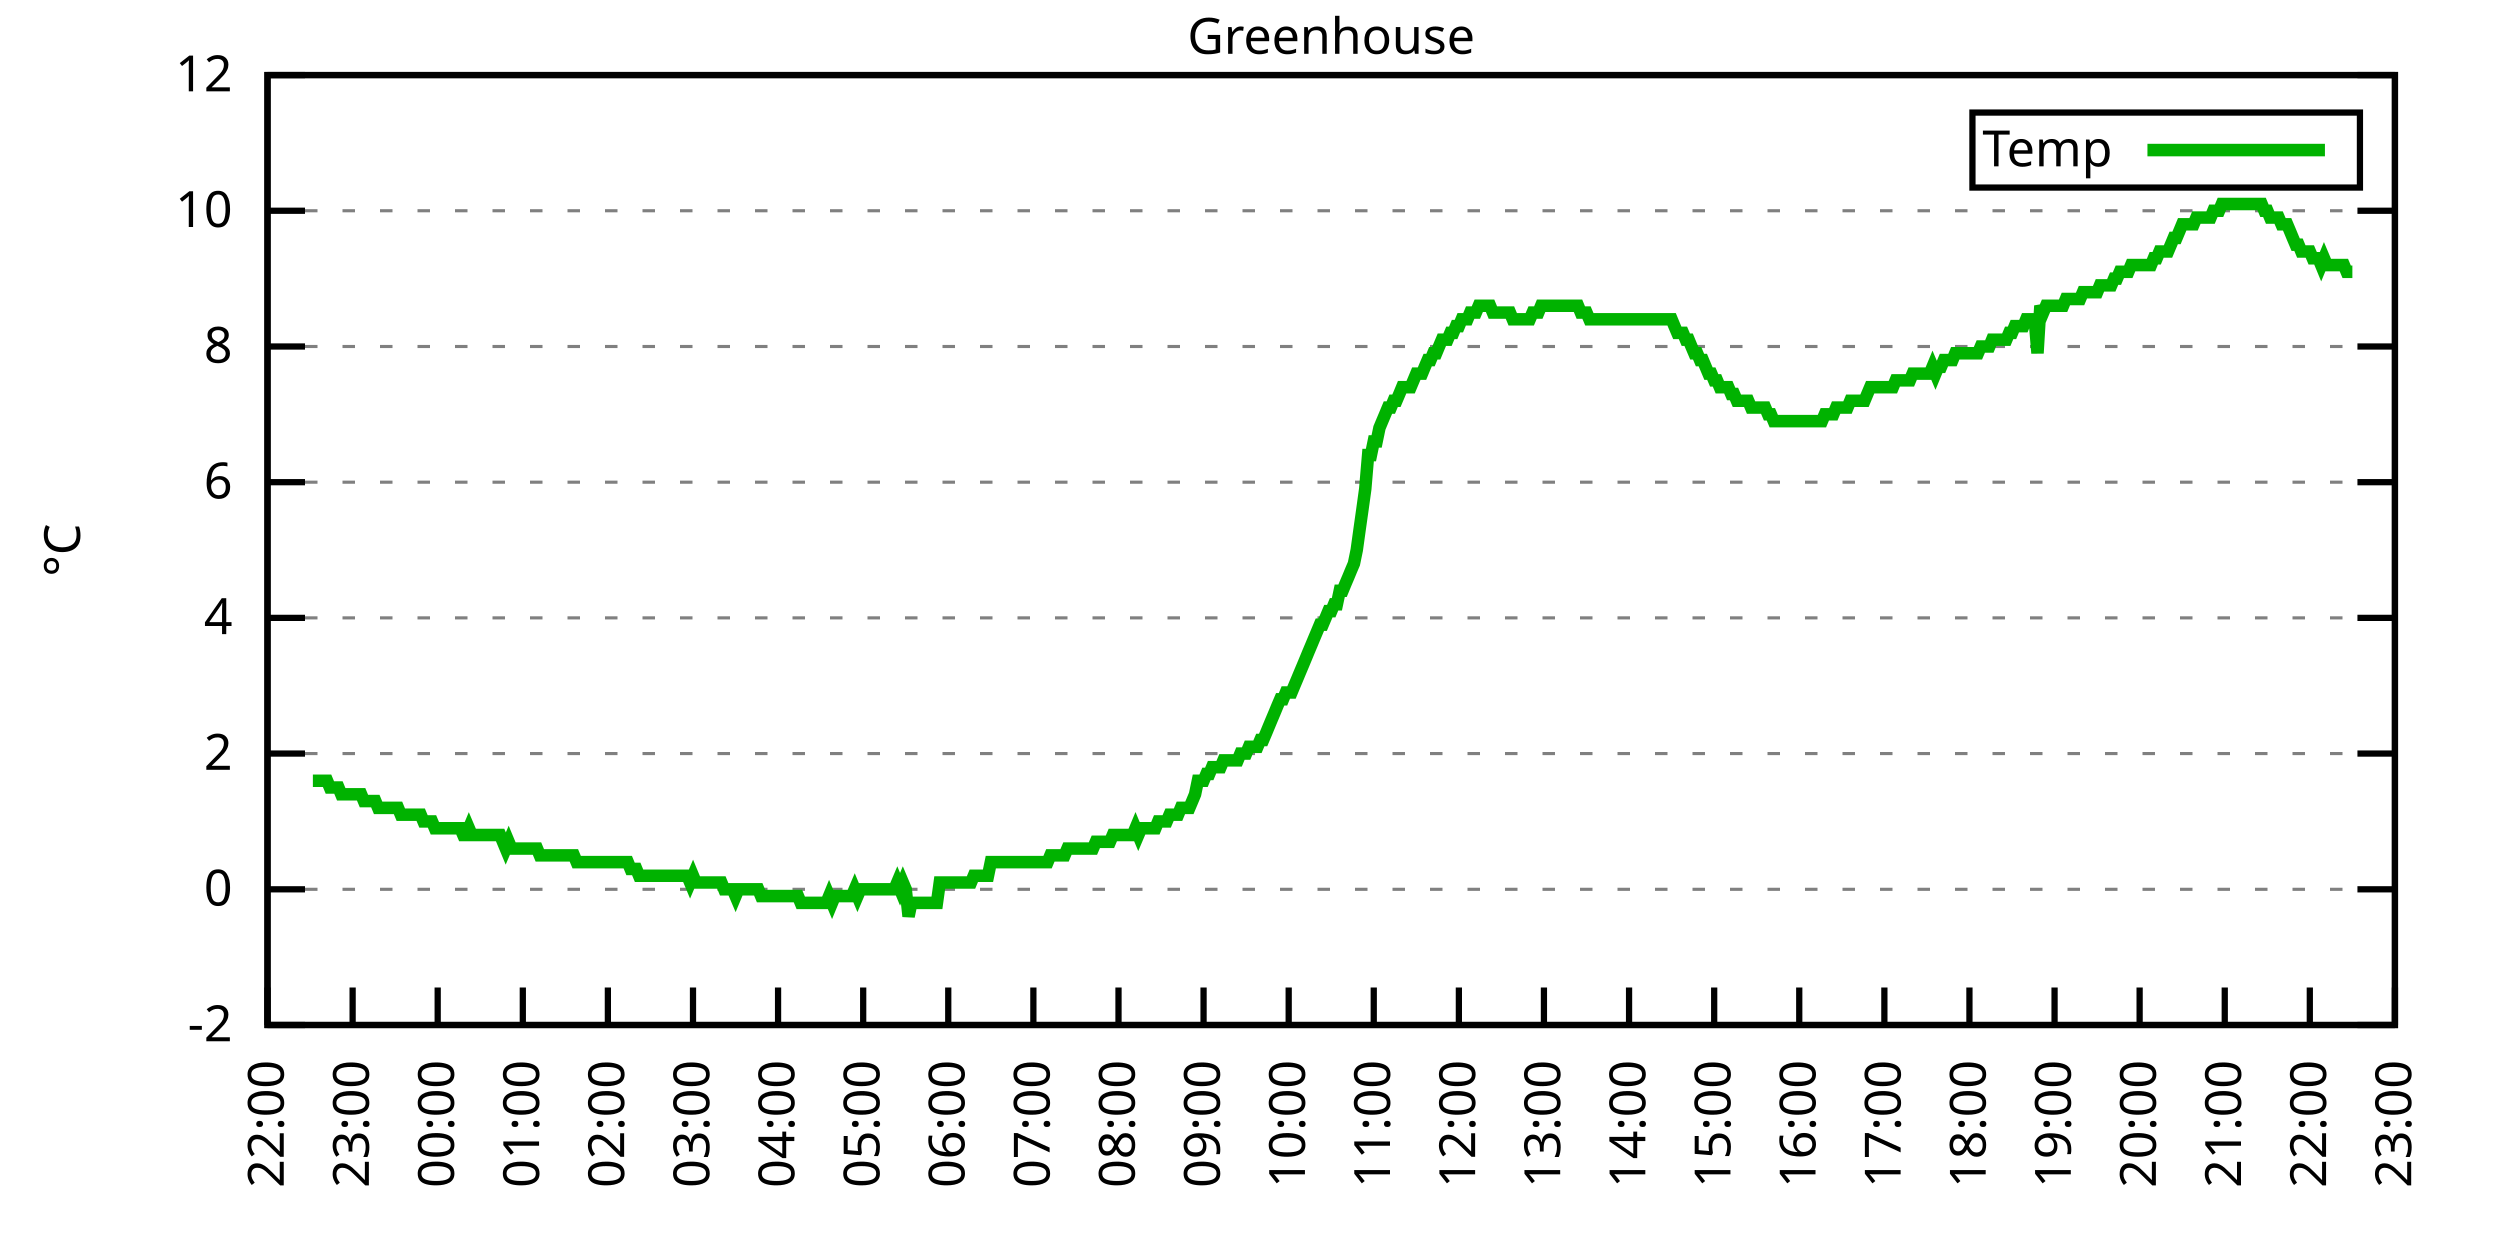
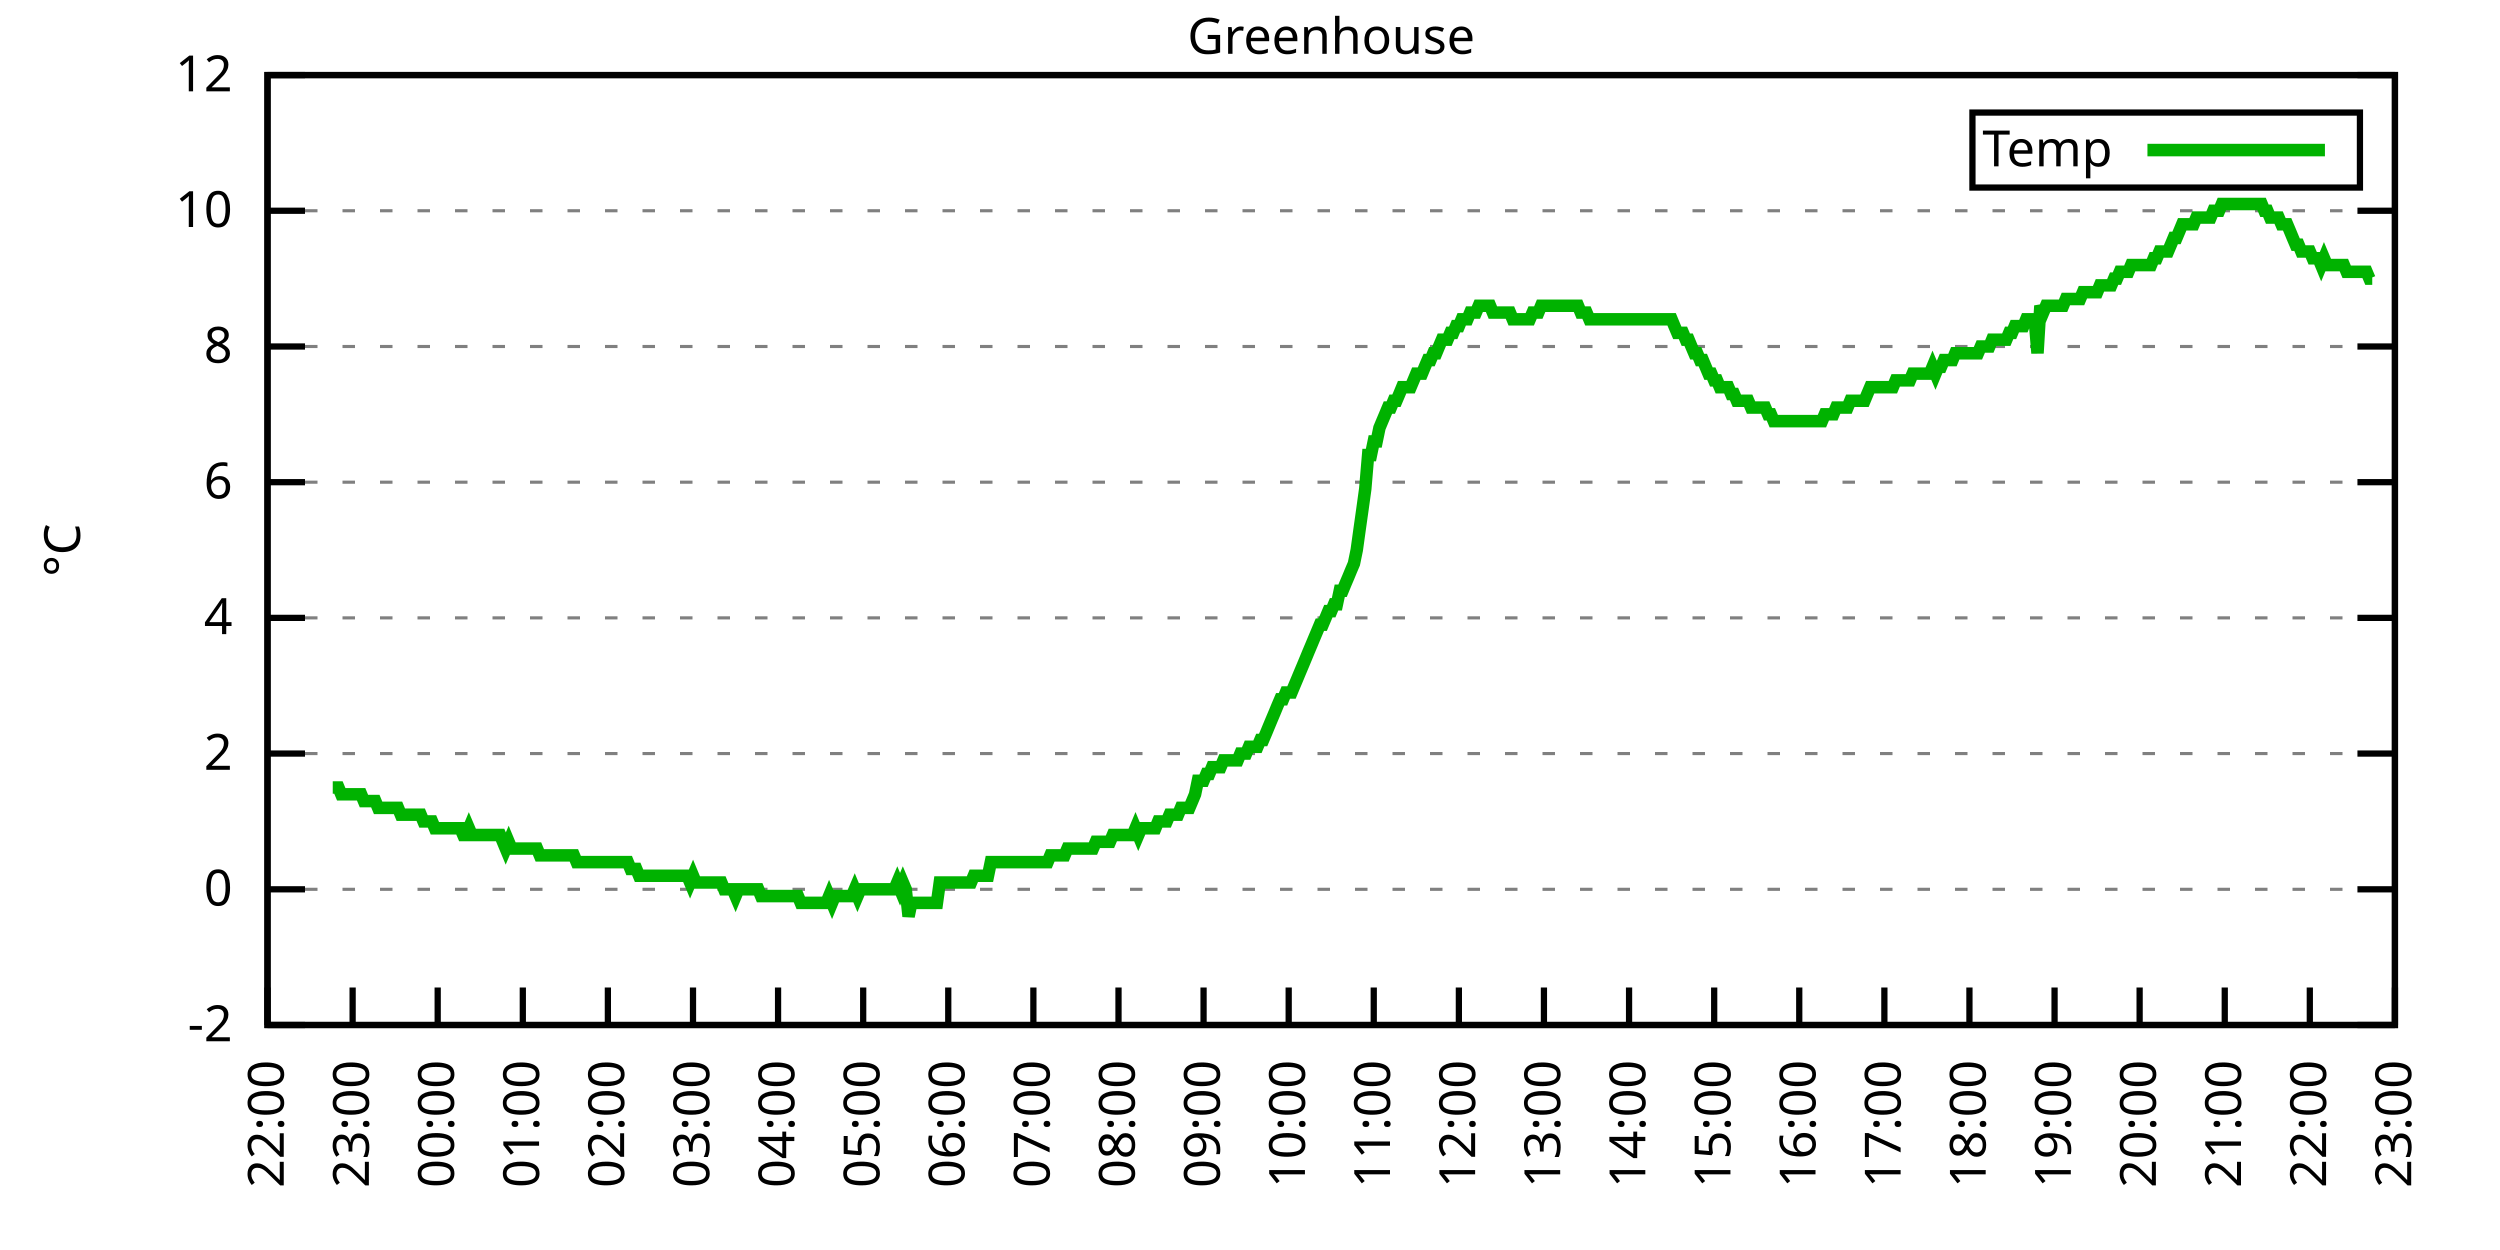
<svg xmlns="http://www.w3.org/2000/svg" xmlns:xlink="http://www.w3.org/1999/xlink" width="400" height="200" viewBox="0 0 400 200">
  <g id="gnuplot_canvas">
    <rect x="0" y="0" width="400" height="200" fill="none" />
    <defs>
      <circle id="gpDot" r="0.5" stroke-width="0.5" stroke="currentColor" />
      <path id="gpPt0" stroke-width="0.333" stroke="currentColor" d="M-1,0 h2 M0,-1 v2" />
      <path id="gpPt1" stroke-width="0.333" stroke="currentColor" d="M-1,-1 L1,1 M1,-1 L-1,1" />
      <path id="gpPt2" stroke-width="0.333" stroke="currentColor" d="M-1,0 L1,0 M0,-1 L0,1 M-1,-1 L1,1 M-1,1 L1,-1" />
      <rect id="gpPt3" stroke-width="0.333" stroke="currentColor" x="-1" y="-1" width="2" height="2" />
      <rect id="gpPt4" stroke-width="0.333" stroke="currentColor" fill="currentColor" x="-1" y="-1" width="2" height="2" />
      <circle id="gpPt5" stroke-width="0.333" stroke="currentColor" cx="0" cy="0" r="1" />
      <use xlink:href="#gpPt5" id="gpPt6" fill="currentColor" stroke="none" />
      <path id="gpPt7" stroke-width="0.333" stroke="currentColor" d="M0,-1.33 L-1.33,0.67 L1.33,0.67 z" />
      <use xlink:href="#gpPt7" id="gpPt8" fill="currentColor" stroke="none" />
      <use xlink:href="#gpPt7" id="gpPt9" stroke="currentColor" transform="rotate(180)" />
      <use xlink:href="#gpPt9" id="gpPt10" fill="currentColor" stroke="none" />
      <use xlink:href="#gpPt3" id="gpPt11" stroke="currentColor" transform="rotate(45)" />
      <use xlink:href="#gpPt11" id="gpPt12" fill="currentColor" stroke="none" />
      <path id="gpPt13" stroke-width="0.333" stroke="currentColor" d="M0,1.330 L1.265,0.411 L0.782,-1.067 L-0.782,-1.076 L-1.265,0.411 z" />
      <use xlink:href="#gpPt13" id="gpPt14" fill="currentColor" stroke="none" />
      <filter id="textbox" filterUnits="objectBoundingBox" x="0" y="0" height="1" width="1">
        <feFlood flood-color="white" flood-opacity="1" result="bgnd" />
        <feComposite in="SourceGraphic" in2="bgnd" operator="atop" />
      </filter>
      <filter id="greybox" filterUnits="objectBoundingBox" x="0" y="0" height="1" width="1">
        <feFlood flood-color="lightgrey" flood-opacity="1" result="grey" />
        <feComposite in="SourceGraphic" in2="grey" operator="atop" />
      </filter>
    </defs>
    <g fill="none" color="white" stroke="currentColor" stroke-width="1.00" stroke-linecap="butt" stroke-linejoin="miter">
</g>
    <g fill="none" color="black" stroke="currentColor" stroke-width="1.00" stroke-linecap="butt" stroke-linejoin="miter">
      <g stroke="none" shape-rendering="crispEdges">
        <polygon fill="rgb(255, 255, 255)" points="42.80,164.00 383.18,164.00 383.18,12.02 42.80,12.02 " />
      </g>
    </g>
    <g fill="none" color="black" stroke="currentColor" stroke-width="1.00" stroke-linecap="butt" stroke-linejoin="miter">
</g>
    <g fill="none" color="black" stroke="black" stroke-width="0.50" stroke-linecap="butt" stroke-linejoin="miter">
</g>
    <g fill="none" color="gray" stroke="currentColor" stroke-width="0.50" stroke-linecap="butt" stroke-linejoin="miter">
      <path stroke="gray" stroke-dasharray="2,4" class="gridline" d="M42.80,164.00 L383.19,164.00  " />
    </g>
    <g fill="none" color="gray" stroke="gray" stroke-width="1.00" stroke-linecap="butt" stroke-linejoin="miter">
</g>
    <g fill="none" color="black" stroke="currentColor" stroke-width="1.00" stroke-linecap="butt" stroke-linejoin="miter">
      <path stroke="black" d="M42.80,164.00 L48.80,164.00 M383.19,164.00 L377.19,164.00  " />
      <g transform="translate(37.20,166.60)" stroke="none" fill="black" font-family="Sans" font-size="8.00" text-anchor="end">
        <text>
          <tspan font-family="Sans">-2</tspan>
        </text>
      </g>
    </g>
    <g fill="none" color="black" stroke="currentColor" stroke-width="1.00" stroke-linecap="butt" stroke-linejoin="miter">
</g>
    <g fill="none" color="black" stroke="black" stroke-width="0.50" stroke-linecap="butt" stroke-linejoin="miter">
</g>
    <g fill="none" color="gray" stroke="currentColor" stroke-width="0.50" stroke-linecap="butt" stroke-linejoin="miter">
      <path stroke="gray" stroke-dasharray="2,4" class="gridline" d="M42.80,142.29 L383.19,142.29  " />
    </g>
    <g fill="none" color="gray" stroke="gray" stroke-width="1.00" stroke-linecap="butt" stroke-linejoin="miter">
</g>
    <g fill="none" color="black" stroke="currentColor" stroke-width="1.00" stroke-linecap="butt" stroke-linejoin="miter">
      <path stroke="black" d="M42.80,142.29 L48.80,142.29 M383.19,142.29 L377.19,142.29  " />
      <g transform="translate(37.20,144.89)" stroke="none" fill="black" font-family="Sans" font-size="8.00" text-anchor="end">
        <text>
          <tspan font-family="Sans"> 0</tspan>
        </text>
      </g>
    </g>
    <g fill="none" color="black" stroke="currentColor" stroke-width="1.00" stroke-linecap="butt" stroke-linejoin="miter">
</g>
    <g fill="none" color="black" stroke="black" stroke-width="0.50" stroke-linecap="butt" stroke-linejoin="miter">
</g>
    <g fill="none" color="gray" stroke="currentColor" stroke-width="0.50" stroke-linecap="butt" stroke-linejoin="miter">
      <path stroke="gray" stroke-dasharray="2,4" class="gridline" d="M42.80,120.57 L383.19,120.57  " />
    </g>
    <g fill="none" color="gray" stroke="gray" stroke-width="1.00" stroke-linecap="butt" stroke-linejoin="miter">
</g>
    <g fill="none" color="black" stroke="currentColor" stroke-width="1.00" stroke-linecap="butt" stroke-linejoin="miter">
      <path stroke="black" d="M42.80,120.57 L48.80,120.57 M383.19,120.57 L377.19,120.57  " />
      <g transform="translate(37.20,123.17)" stroke="none" fill="black" font-family="Sans" font-size="8.00" text-anchor="end">
        <text>
          <tspan font-family="Sans"> 2</tspan>
        </text>
      </g>
    </g>
    <g fill="none" color="black" stroke="currentColor" stroke-width="1.00" stroke-linecap="butt" stroke-linejoin="miter">
</g>
    <g fill="none" color="black" stroke="black" stroke-width="0.50" stroke-linecap="butt" stroke-linejoin="miter">
</g>
    <g fill="none" color="gray" stroke="currentColor" stroke-width="0.50" stroke-linecap="butt" stroke-linejoin="miter">
      <path stroke="gray" stroke-dasharray="2,4" class="gridline" d="M42.80,98.86 L383.19,98.86  " />
    </g>
    <g fill="none" color="gray" stroke="gray" stroke-width="1.00" stroke-linecap="butt" stroke-linejoin="miter">
</g>
    <g fill="none" color="black" stroke="currentColor" stroke-width="1.00" stroke-linecap="butt" stroke-linejoin="miter">
      <path stroke="black" d="M42.80,98.86 L48.80,98.86 M383.19,98.86 L377.19,98.86  " />
      <g transform="translate(37.20,101.46)" stroke="none" fill="black" font-family="Sans" font-size="8.00" text-anchor="end">
        <text>
          <tspan font-family="Sans"> 4</tspan>
        </text>
      </g>
    </g>
    <g fill="none" color="black" stroke="currentColor" stroke-width="1.00" stroke-linecap="butt" stroke-linejoin="miter">
</g>
    <g fill="none" color="black" stroke="black" stroke-width="0.50" stroke-linecap="butt" stroke-linejoin="miter">
</g>
    <g fill="none" color="gray" stroke="currentColor" stroke-width="0.50" stroke-linecap="butt" stroke-linejoin="miter">
      <path stroke="gray" stroke-dasharray="2,4" class="gridline" d="M42.80,77.15 L383.19,77.15  " />
    </g>
    <g fill="none" color="gray" stroke="gray" stroke-width="1.00" stroke-linecap="butt" stroke-linejoin="miter">
</g>
    <g fill="none" color="black" stroke="currentColor" stroke-width="1.00" stroke-linecap="butt" stroke-linejoin="miter">
      <path stroke="black" d="M42.80,77.15 L48.80,77.15 M383.19,77.15 L377.19,77.15  " />
      <g transform="translate(37.20,79.75)" stroke="none" fill="black" font-family="Sans" font-size="8.00" text-anchor="end">
        <text>
          <tspan font-family="Sans"> 6</tspan>
        </text>
      </g>
    </g>
    <g fill="none" color="black" stroke="currentColor" stroke-width="1.00" stroke-linecap="butt" stroke-linejoin="miter">
</g>
    <g fill="none" color="black" stroke="black" stroke-width="0.50" stroke-linecap="butt" stroke-linejoin="miter">
</g>
    <g fill="none" color="gray" stroke="currentColor" stroke-width="0.50" stroke-linecap="butt" stroke-linejoin="miter">
      <path stroke="gray" stroke-dasharray="2,4" class="gridline" d="M42.80,55.44 L383.19,55.44  " />
    </g>
    <g fill="none" color="gray" stroke="gray" stroke-width="1.00" stroke-linecap="butt" stroke-linejoin="miter">
</g>
    <g fill="none" color="black" stroke="currentColor" stroke-width="1.00" stroke-linecap="butt" stroke-linejoin="miter">
      <path stroke="black" d="M42.80,55.44 L48.80,55.44 M383.19,55.44 L377.19,55.44  " />
      <g transform="translate(37.20,58.04)" stroke="none" fill="black" font-family="Sans" font-size="8.00" text-anchor="end">
        <text>
          <tspan font-family="Sans"> 8</tspan>
        </text>
      </g>
    </g>
    <g fill="none" color="black" stroke="currentColor" stroke-width="1.00" stroke-linecap="butt" stroke-linejoin="miter">
</g>
    <g fill="none" color="black" stroke="black" stroke-width="0.50" stroke-linecap="butt" stroke-linejoin="miter">
</g>
    <g fill="none" color="gray" stroke="currentColor" stroke-width="0.50" stroke-linecap="butt" stroke-linejoin="miter">
      <path stroke="gray" stroke-dasharray="2,4" class="gridline" d="M42.80,33.72 L383.19,33.72  " />
    </g>
    <g fill="none" color="gray" stroke="gray" stroke-width="1.00" stroke-linecap="butt" stroke-linejoin="miter">
</g>
    <g fill="none" color="black" stroke="currentColor" stroke-width="1.00" stroke-linecap="butt" stroke-linejoin="miter">
      <path stroke="black" d="M42.80,33.72 L48.80,33.72 M383.19,33.72 L377.19,33.72  " />
      <g transform="translate(37.20,36.32)" stroke="none" fill="black" font-family="Sans" font-size="8.00" text-anchor="end">
        <text>
          <tspan font-family="Sans"> 10</tspan>
        </text>
      </g>
    </g>
    <g fill="none" color="black" stroke="currentColor" stroke-width="1.00" stroke-linecap="butt" stroke-linejoin="miter">
</g>
    <g fill="none" color="black" stroke="black" stroke-width="0.50" stroke-linecap="butt" stroke-linejoin="miter">
</g>
    <g fill="none" color="gray" stroke="currentColor" stroke-width="0.50" stroke-linecap="butt" stroke-linejoin="miter">
      <path stroke="gray" stroke-dasharray="2,4" class="gridline" d="M42.80,12.01 L383.19,12.01  " />
    </g>
    <g fill="none" color="gray" stroke="gray" stroke-width="1.00" stroke-linecap="butt" stroke-linejoin="miter">
</g>
    <g fill="none" color="black" stroke="currentColor" stroke-width="1.00" stroke-linecap="butt" stroke-linejoin="miter">
      <path stroke="black" d="M42.80,12.01 L48.80,12.01 M383.19,12.01 L377.19,12.01  " />
      <g transform="translate(37.20,14.61)" stroke="none" fill="black" font-family="Sans" font-size="8.00" text-anchor="end">
        <text>
          <tspan font-family="Sans"> 12</tspan>
        </text>
      </g>
    </g>
    <g fill="none" color="black" stroke="currentColor" stroke-width="1.00" stroke-linecap="butt" stroke-linejoin="miter">
      <path stroke="black" d="M42.80,164.00 L42.80,158.00  " />
      <g transform="translate(45.40,169.60) rotate(270.00)" stroke="none" fill="black" font-family="Sans" font-size="8.00" text-anchor="end">
        <text>
          <tspan font-family="Sans">22:00</tspan>
        </text>
      </g>
    </g>
    <g fill="none" color="black" stroke="currentColor" stroke-width="1.00" stroke-linecap="butt" stroke-linejoin="miter">
      <path stroke="black" d="M56.42,164.00 L56.42,158.00  " />
      <g transform="translate(59.02,169.60) rotate(270.00)" stroke="none" fill="black" font-family="Sans" font-size="8.00" text-anchor="end">
        <text>
          <tspan font-family="Sans">23:00</tspan>
        </text>
      </g>
    </g>
    <g fill="none" color="black" stroke="currentColor" stroke-width="1.00" stroke-linecap="butt" stroke-linejoin="miter">
      <path stroke="black" d="M70.03,164.00 L70.03,158.00  " />
      <g transform="translate(72.63,169.60) rotate(270.00)" stroke="none" fill="black" font-family="Sans" font-size="8.00" text-anchor="end">
        <text>
          <tspan font-family="Sans">00:00</tspan>
        </text>
      </g>
    </g>
    <g fill="none" color="black" stroke="currentColor" stroke-width="1.00" stroke-linecap="butt" stroke-linejoin="miter">
      <path stroke="black" d="M83.65,164.00 L83.65,158.00  " />
      <g transform="translate(86.25,169.60) rotate(270.00)" stroke="none" fill="black" font-family="Sans" font-size="8.00" text-anchor="end">
        <text>
          <tspan font-family="Sans">01:00</tspan>
        </text>
      </g>
    </g>
    <g fill="none" color="black" stroke="currentColor" stroke-width="1.00" stroke-linecap="butt" stroke-linejoin="miter">
      <path stroke="black" d="M97.26,164.00 L97.26,158.00  " />
      <g transform="translate(99.86,169.60) rotate(270.00)" stroke="none" fill="black" font-family="Sans" font-size="8.00" text-anchor="end">
        <text>
          <tspan font-family="Sans">02:00</tspan>
        </text>
      </g>
    </g>
    <g fill="none" color="black" stroke="currentColor" stroke-width="1.00" stroke-linecap="butt" stroke-linejoin="miter">
      <path stroke="black" d="M110.88,164.00 L110.88,158.00  " />
      <g transform="translate(113.48,169.60) rotate(270.00)" stroke="none" fill="black" font-family="Sans" font-size="8.00" text-anchor="end">
        <text>
          <tspan font-family="Sans">03:00</tspan>
        </text>
      </g>
    </g>
    <g fill="none" color="black" stroke="currentColor" stroke-width="1.00" stroke-linecap="butt" stroke-linejoin="miter">
      <path stroke="black" d="M124.49,164.00 L124.49,158.00  " />
      <g transform="translate(127.09,169.60) rotate(270.00)" stroke="none" fill="black" font-family="Sans" font-size="8.00" text-anchor="end">
        <text>
          <tspan font-family="Sans">04:00</tspan>
        </text>
      </g>
    </g>
    <g fill="none" color="black" stroke="currentColor" stroke-width="1.00" stroke-linecap="butt" stroke-linejoin="miter">
      <path stroke="black" d="M138.11,164.00 L138.11,158.00  " />
      <g transform="translate(140.71,169.60) rotate(270.00)" stroke="none" fill="black" font-family="Sans" font-size="8.00" text-anchor="end">
        <text>
          <tspan font-family="Sans">05:00</tspan>
        </text>
      </g>
    </g>
    <g fill="none" color="black" stroke="currentColor" stroke-width="1.00" stroke-linecap="butt" stroke-linejoin="miter">
      <path stroke="black" d="M151.72,164.00 L151.72,158.00  " />
      <g transform="translate(154.32,169.60) rotate(270.00)" stroke="none" fill="black" font-family="Sans" font-size="8.00" text-anchor="end">
        <text>
          <tspan font-family="Sans">06:00</tspan>
        </text>
      </g>
    </g>
    <g fill="none" color="black" stroke="currentColor" stroke-width="1.00" stroke-linecap="butt" stroke-linejoin="miter">
      <path stroke="black" d="M165.34,164.00 L165.34,158.00  " />
      <g transform="translate(167.94,169.60) rotate(270.00)" stroke="none" fill="black" font-family="Sans" font-size="8.00" text-anchor="end">
        <text>
          <tspan font-family="Sans">07:00</tspan>
        </text>
      </g>
    </g>
    <g fill="none" color="black" stroke="currentColor" stroke-width="1.00" stroke-linecap="butt" stroke-linejoin="miter">
      <path stroke="black" d="M178.96,164.00 L178.96,158.00  " />
      <g transform="translate(181.56,169.60) rotate(270.00)" stroke="none" fill="black" font-family="Sans" font-size="8.00" text-anchor="end">
        <text>
          <tspan font-family="Sans">08:00</tspan>
        </text>
      </g>
    </g>
    <g fill="none" color="black" stroke="currentColor" stroke-width="1.00" stroke-linecap="butt" stroke-linejoin="miter">
      <path stroke="black" d="M192.57,164.00 L192.57,158.00  " />
      <g transform="translate(195.17,169.60) rotate(270.00)" stroke="none" fill="black" font-family="Sans" font-size="8.00" text-anchor="end">
        <text>
          <tspan font-family="Sans">09:00</tspan>
        </text>
      </g>
    </g>
    <g fill="none" color="black" stroke="currentColor" stroke-width="1.00" stroke-linecap="butt" stroke-linejoin="miter">
      <path stroke="black" d="M206.19,164.00 L206.19,158.00  " />
      <g transform="translate(208.79,169.60) rotate(270.00)" stroke="none" fill="black" font-family="Sans" font-size="8.00" text-anchor="end">
        <text>
          <tspan font-family="Sans">10:00</tspan>
        </text>
      </g>
    </g>
    <g fill="none" color="black" stroke="currentColor" stroke-width="1.00" stroke-linecap="butt" stroke-linejoin="miter">
      <path stroke="black" d="M219.80,164.00 L219.80,158.00  " />
      <g transform="translate(222.40,169.60) rotate(270.00)" stroke="none" fill="black" font-family="Sans" font-size="8.00" text-anchor="end">
        <text>
          <tspan font-family="Sans">11:00</tspan>
        </text>
      </g>
    </g>
    <g fill="none" color="black" stroke="currentColor" stroke-width="1.00" stroke-linecap="butt" stroke-linejoin="miter">
      <path stroke="black" d="M233.42,164.00 L233.42,158.00  " />
      <g transform="translate(236.02,169.60) rotate(270.00)" stroke="none" fill="black" font-family="Sans" font-size="8.00" text-anchor="end">
        <text>
          <tspan font-family="Sans">12:00</tspan>
        </text>
      </g>
    </g>
    <g fill="none" color="black" stroke="currentColor" stroke-width="1.00" stroke-linecap="butt" stroke-linejoin="miter">
      <path stroke="black" d="M247.03,164.00 L247.03,158.00  " />
      <g transform="translate(249.63,169.60) rotate(270.00)" stroke="none" fill="black" font-family="Sans" font-size="8.00" text-anchor="end">
        <text>
          <tspan font-family="Sans">13:00</tspan>
        </text>
      </g>
    </g>
    <g fill="none" color="black" stroke="currentColor" stroke-width="1.00" stroke-linecap="butt" stroke-linejoin="miter">
      <path stroke="black" d="M260.65,164.00 L260.65,158.00  " />
      <g transform="translate(263.25,169.60) rotate(270.00)" stroke="none" fill="black" font-family="Sans" font-size="8.00" text-anchor="end">
        <text>
          <tspan font-family="Sans">14:00</tspan>
        </text>
      </g>
    </g>
    <g fill="none" color="black" stroke="currentColor" stroke-width="1.00" stroke-linecap="butt" stroke-linejoin="miter">
      <path stroke="black" d="M274.27,164.00 L274.27,158.00  " />
      <g transform="translate(276.87,169.60) rotate(270.00)" stroke="none" fill="black" font-family="Sans" font-size="8.00" text-anchor="end">
        <text>
          <tspan font-family="Sans">15:00</tspan>
        </text>
      </g>
    </g>
    <g fill="none" color="black" stroke="currentColor" stroke-width="1.00" stroke-linecap="butt" stroke-linejoin="miter">
      <path stroke="black" d="M287.88,164.00 L287.88,158.00  " />
      <g transform="translate(290.48,169.60) rotate(270.00)" stroke="none" fill="black" font-family="Sans" font-size="8.00" text-anchor="end">
        <text>
          <tspan font-family="Sans">16:00</tspan>
        </text>
      </g>
    </g>
    <g fill="none" color="black" stroke="currentColor" stroke-width="1.00" stroke-linecap="butt" stroke-linejoin="miter">
      <path stroke="black" d="M301.50,164.00 L301.50,158.00  " />
      <g transform="translate(304.10,169.60) rotate(270.00)" stroke="none" fill="black" font-family="Sans" font-size="8.00" text-anchor="end">
        <text>
          <tspan font-family="Sans">17:00</tspan>
        </text>
      </g>
    </g>
    <g fill="none" color="black" stroke="currentColor" stroke-width="1.00" stroke-linecap="butt" stroke-linejoin="miter">
      <path stroke="black" d="M315.11,164.00 L315.11,158.00  " />
      <g transform="translate(317.71,169.60) rotate(270.00)" stroke="none" fill="black" font-family="Sans" font-size="8.00" text-anchor="end">
        <text>
          <tspan font-family="Sans">18:00</tspan>
        </text>
      </g>
    </g>
    <g fill="none" color="black" stroke="currentColor" stroke-width="1.00" stroke-linecap="butt" stroke-linejoin="miter">
      <path stroke="black" d="M328.73,164.00 L328.73,158.00  " />
      <g transform="translate(331.33,169.60) rotate(270.00)" stroke="none" fill="black" font-family="Sans" font-size="8.00" text-anchor="end">
        <text>
          <tspan font-family="Sans">19:00</tspan>
        </text>
      </g>
    </g>
    <g fill="none" color="black" stroke="currentColor" stroke-width="1.00" stroke-linecap="butt" stroke-linejoin="miter">
      <path stroke="black" d="M342.34,164.00 L342.34,158.00  " />
      <g transform="translate(344.94,169.60) rotate(270.00)" stroke="none" fill="black" font-family="Sans" font-size="8.00" text-anchor="end">
        <text>
          <tspan font-family="Sans">20:00</tspan>
        </text>
      </g>
    </g>
    <g fill="none" color="black" stroke="currentColor" stroke-width="1.00" stroke-linecap="butt" stroke-linejoin="miter">
      <path stroke="black" d="M355.96,164.00 L355.96,158.00  " />
      <g transform="translate(358.56,169.60) rotate(270.00)" stroke="none" fill="black" font-family="Sans" font-size="8.00" text-anchor="end">
        <text>
          <tspan font-family="Sans">21:00</tspan>
        </text>
      </g>
    </g>
    <g fill="none" color="black" stroke="currentColor" stroke-width="1.00" stroke-linecap="butt" stroke-linejoin="miter">
      <path stroke="black" d="M369.57,164.00 L369.57,158.00  " />
      <g transform="translate(372.17,169.60) rotate(270.00)" stroke="none" fill="black" font-family="Sans" font-size="8.00" text-anchor="end">
        <text>
          <tspan font-family="Sans">22:00</tspan>
        </text>
      </g>
    </g>
    <g fill="none" color="black" stroke="currentColor" stroke-width="1.00" stroke-linecap="butt" stroke-linejoin="miter">
      <path stroke="black" d="M383.19,164.00 L383.19,158.00  " />
      <g transform="translate(385.79,169.60) rotate(270.00)" stroke="none" fill="black" font-family="Sans" font-size="8.00" text-anchor="end">
        <text>
          <tspan font-family="Sans">23:00</tspan>
        </text>
      </g>
    </g>
    <g fill="none" color="black" stroke="currentColor" stroke-width="1.00" stroke-linecap="butt" stroke-linejoin="miter">
</g>
    <g fill="none" color="black" stroke="currentColor" stroke-width="1.00" stroke-linecap="butt" stroke-linejoin="miter">
      <path stroke="black" d="M42.80,12.01 L42.80,164.00 L383.19,164.00 L383.19,12.01 L42.80,12.01 Z  " />
    </g>
    <g fill="none" color="black" stroke="currentColor" stroke-width="1.00" stroke-linecap="butt" stroke-linejoin="miter">
</g>
    <g fill="none" color="black" stroke="currentColor" stroke-width="1.00" stroke-linecap="butt" stroke-linejoin="miter">
      <path stroke="black" d="M315.59,30.01 L315.59,18.01 L377.59,18.01 L377.59,30.01 L315.59,30.01 Z  " />
    </g>
    <g id="Greenhouse_plot_1">
      <g fill="none" color="white" stroke="black" stroke-width="2.00" stroke-linecap="butt" stroke-linejoin="miter">
</g>
      <g fill="none" color="black" stroke="currentColor" stroke-width="2.00" stroke-linecap="butt" stroke-linejoin="miter">
        <g transform="translate(337.99,26.61)" stroke="none" fill="black" font-family="Sans" font-size="8.00" text-anchor="end">
          <text>
            <tspan font-family="Sans">Temp</tspan>
          </text>
        </g>
      </g>
      <g fill="none" color="black" stroke="currentColor" stroke-width="2.00" stroke-linecap="butt" stroke-linejoin="miter">
-         <path stroke="rgb(  0, 178,   0)" d="M343.59,24.01 L371.99,24.01 M50.06,124.92 L50.52,124.92 L50.97,124.92 L51.42,124.92 L51.88,124.92 L52.33,124.92   L52.78,126.00 L53.24,126.00 L53.69,126.00 L54.15,126.00 L54.60,127.09 L55.05,127.09 L55.51,127.09 L55.96,127.09   L56.42,127.09 L56.87,127.09 L57.32,127.09 L57.78,127.09 L58.23,128.17 L58.68,128.17 L59.14,128.17 L59.59,128.17   L60.05,128.17 L60.50,129.26 L60.95,129.26 L61.41,129.26 L61.86,129.26 L62.32,129.26 L62.77,129.26 L63.22,129.26   L63.68,129.26 L64.13,130.35 L64.58,130.35 L65.04,130.35 L65.49,130.35 L65.95,130.35 L66.40,130.35 L66.85,130.35   L67.31,130.35 L67.76,131.43 L68.22,131.43 L68.67,131.43 L69.12,131.43 L69.58,132.52 L70.03,132.52 L70.49,132.52   L70.94,132.52 L71.39,132.52 L71.85,132.52 L72.30,132.52 L72.75,132.52 L73.21,132.52 L73.66,132.52 L74.12,133.60   L74.57,133.60 L75.02,132.52 L75.48,133.60 L75.93,133.60 L76.39,133.60 L76.84,133.60 L77.29,133.60 L77.75,133.60   L78.20,133.60 L78.65,133.60 L79.11,133.60 L79.56,133.60 L80.02,133.60 L80.47,134.69 L80.92,135.77 L81.38,134.69   L81.83,135.77 L82.29,135.77 L82.74,135.77 L83.19,135.77 L83.65,135.77 L84.10,135.77 L84.55,135.77 L85.01,135.77   L85.46,135.77 L85.92,135.77 L86.37,136.86 L86.82,136.86 L87.28,136.86 L87.73,136.86 L88.19,136.86 L88.64,136.86   L89.09,136.86 L89.55,136.86 L90.00,136.86 L90.45,136.86 L90.91,136.86 L91.36,136.86 L91.82,136.86 L92.27,137.94   L92.72,137.94 L93.18,137.94 L93.63,137.94 L94.09,137.94 L94.54,137.94 L94.99,137.94 L95.45,137.94 L95.90,137.94   L96.35,137.94 L96.81,137.94 L97.26,137.94 L97.72,137.94 L98.17,137.94 L98.62,137.94 L99.08,137.94 L99.53,137.94   L99.99,137.94 L100.44,137.94 L100.89,139.03 L101.35,139.03 L101.80,139.03 L102.25,140.12 L102.71,140.12 L103.16,140.12   L103.62,140.12 L104.07,140.12 L104.52,140.12 L104.98,140.12 L105.43,140.12 L105.89,140.12 L106.34,140.12 L106.79,140.12   L107.25,140.12 L107.70,140.12 L108.15,140.12 L108.61,140.12 L109.06,140.12 L109.52,140.12 L109.97,140.12 L110.42,141.20   L110.88,140.12 L111.33,141.20 L111.79,141.20 L112.24,141.20 L112.69,141.20 L113.15,141.20 L113.60,141.20 L114.05,141.20   L114.51,141.20 L114.96,141.20 L115.42,141.20 L115.87,142.29 L116.32,142.29 L116.78,142.29 L117.23,142.29 L117.69,143.37   L118.14,142.29 L118.59,142.29 L119.05,142.29 L119.50,142.29 L119.96,142.29 L120.41,142.29 L120.86,142.29 L121.32,142.29   L121.77,143.37 L122.22,143.37 L122.68,143.37 L123.13,143.37 L123.59,143.37 L124.04,143.37 L124.49,143.37 L124.95,143.37   L125.40,143.37 L125.86,143.37 L126.31,143.37 L126.76,143.37 L127.22,143.37 L127.67,143.37 L128.12,144.46 L128.58,144.46   L129.03,144.46 L129.49,144.46 L129.94,144.46 L130.39,144.46 L130.85,144.46 L131.30,144.46 L131.76,144.46 L132.21,144.46   L132.66,143.37 L133.12,144.46 L133.57,143.37 L134.02,143.37 L134.48,143.37 L134.93,143.37 L135.39,143.37 L135.84,143.37   L136.29,143.37 L136.75,142.29 L137.20,143.37 L137.66,142.29 L138.11,142.29 L138.56,142.29 L139.02,142.29 L139.47,142.29   L139.92,142.29 L140.38,142.29 L140.83,142.29 L141.29,142.29 L141.74,142.29 L142.19,142.29 L142.65,142.29 L143.10,142.29   L143.56,141.20 L144.01,142.29 L144.46,141.20 L144.92,142.29 L145.37,146.63 L145.82,144.46 L146.28,144.46 L146.73,144.46   L147.19,144.46 L147.64,144.46 L148.09,144.46 L148.55,144.46 L149.00,144.46 L149.46,144.46 L149.91,144.46 L150.36,141.20   L150.82,141.20 L151.27,141.20 L151.72,141.20 L152.18,141.20 L152.63,141.20 L153.09,141.20 L153.54,141.20 L153.99,141.20   L154.45,141.20 L154.90,141.20 L155.36,141.20 L155.81,140.12 L156.26,140.12 L156.72,140.12 L157.17,140.12 L157.62,140.12   L158.08,140.12 L158.53,137.94 L158.99,137.94 L159.44,137.94 L159.89,137.94 L160.35,137.94 L160.80,137.94 L161.26,137.94   L161.71,137.94 L162.16,137.94 L162.62,137.94 L163.07,137.94 L163.52,137.94 L163.98,137.94 L164.43,137.94 L164.89,137.94   L165.34,137.94 L165.79,137.94 L166.25,137.94 L166.70,137.94 L167.16,137.94 L167.61,137.94 L168.06,136.86 L168.52,136.86   L168.97,136.86 L169.43,136.86 L169.88,136.86 L170.33,136.86 L170.79,135.77 L171.24,135.77 L171.69,135.77 L172.15,135.77   L172.60,135.77 L173.06,135.77 L173.51,135.77 L173.96,135.77 L174.42,135.77 L174.87,135.77 L175.33,134.69 L175.78,134.69   L176.23,134.69 L176.69,134.69 L177.14,134.69 L177.59,134.69 L178.05,133.60 L178.50,133.60 L178.96,133.60 L179.41,133.60   L179.86,133.60 L180.32,133.60 L180.77,133.60 L181.23,133.60 L181.68,132.52 L182.13,133.60 L182.59,132.52 L183.04,132.52   L183.49,132.52 L183.95,132.52 L184.40,132.52 L184.86,132.52 L185.31,131.43 L185.76,131.43 L186.22,131.43 L186.67,131.43   L187.13,130.35 L187.58,130.35 L188.03,130.35 L188.49,130.35 L188.94,129.26 L189.39,129.26 L189.85,129.26 L190.30,129.26   L190.76,128.17 L191.21,127.09 L191.66,124.92 L192.12,124.92 L192.57,124.92 L193.03,123.83 L193.48,123.83 L193.93,122.75   L194.39,122.75 L194.84,122.75 L195.29,122.75 L195.75,121.66 L196.20,121.66 L196.66,121.66 L197.11,121.66 L197.56,121.66   L198.02,121.66 L198.47,120.57 L198.93,120.57 L199.38,120.57 L199.83,119.49 L200.29,119.49 L200.74,119.49 L201.19,119.49   L201.65,118.40 L202.10,118.40 L202.56,117.32 L203.01,116.23 L203.46,115.15 L203.92,114.06 L204.37,112.97 L204.83,111.89   L205.28,111.89 L205.73,110.80 L206.19,110.80 L206.64,110.80 L207.09,109.72 L207.55,108.63 L208.00,107.55 L208.46,106.46   L208.91,105.38 L209.36,104.29 L209.82,103.20 L210.27,102.12 L210.73,101.03 L211.18,99.95 L211.63,99.95 L212.09,98.86   L212.54,97.78 L213.00,97.78 L213.45,96.69 L213.90,96.69 L214.36,94.52 L214.81,94.52 L215.26,93.43 L215.72,92.35   L216.17,91.26 L216.63,90.18 L217.08,88.00 L217.53,84.75 L217.99,81.49 L218.44,78.23 L218.90,72.81 L219.35,72.81   L219.80,70.63 L220.26,70.63 L220.71,68.46 L221.16,67.38 L221.62,66.29 L222.07,65.21 L222.53,65.21 L222.98,64.12   L223.43,64.12 L223.89,63.04 L224.34,61.95 L224.80,61.95 L225.25,61.95 L225.70,61.95 L226.16,60.86 L226.61,59.78   L227.06,59.78 L227.52,59.78 L227.97,58.69 L228.43,57.61 L228.88,57.61 L229.33,56.52 L229.79,56.52 L230.24,55.44   L230.70,54.35 L231.15,54.35 L231.60,54.35 L232.06,53.26 L232.51,53.26 L232.96,52.18 L233.42,52.18 L233.87,51.09   L234.33,51.09 L234.78,51.09 L235.23,50.01 L235.69,50.01 L236.14,50.01 L236.60,48.92 L237.05,48.92 L237.50,48.92   L237.96,48.92 L238.41,48.92 L238.86,50.01 L239.32,50.01 L239.77,50.01 L240.23,50.01 L240.68,50.01 L241.13,50.01   L241.59,50.01 L242.04,51.09 L242.50,51.09 L242.95,51.09 L243.40,51.09 L243.86,51.09 L244.31,51.09 L244.76,51.09   L245.22,50.01 L245.67,50.01 L246.13,50.01 L246.58,48.92 L247.03,48.92 L247.49,48.92 L247.94,48.92 L248.40,48.92   L248.85,48.92 L249.30,48.92 L249.76,48.92 L250.21,48.92 L250.66,48.92 L251.12,48.92 L251.57,48.92 L252.03,48.92   L252.48,48.92 L252.93,50.01 L253.39,50.01 L253.84,50.01 L254.30,51.09 L254.75,51.09 L255.20,51.09 L255.66,51.09   L256.11,51.09 L256.56,51.09 L257.02,51.09 L257.47,51.09 L257.93,51.09 L258.38,51.09 L258.83,51.09 L259.29,51.09   L259.74,51.09 L260.20,51.09 L260.65,51.09 L261.10,51.09 L261.56,51.09 L262.01,51.09 L262.47,51.09 L262.92,51.09   L263.37,51.09 L263.83,51.09 L264.28,51.09 L264.73,51.09 L265.19,51.09 L265.64,51.09 L266.10,51.09 L266.55,51.09   L267.00,51.09 L267.46,51.09 L267.91,52.18 L268.37,53.26 L268.82,53.26 L269.27,53.26 L269.73,54.35 L270.18,54.35   L270.63,55.44 L271.09,56.52 L271.54,56.52 L272.00,57.61 L272.45,57.61 L272.90,58.69 L273.36,59.78 L273.81,59.78   L274.27,60.86 L274.72,60.86 L275.17,61.95 L275.63,61.95 L276.08,61.95 L276.53,61.95 L276.99,63.04 L277.44,63.04   L277.90,64.12 L278.35,64.12 L278.80,64.12 L279.26,64.12 L279.71,64.12 L280.17,65.21 L280.62,65.21 L281.07,65.21   L281.53,65.21 L281.98,65.21 L282.43,65.21 L282.89,66.29 L283.34,66.29 L283.80,67.38 L284.25,67.38 L284.70,67.38   L285.16,67.38 L285.61,67.38 L286.07,67.38 L286.52,67.38 L286.97,67.38 L287.43,67.38 L287.88,67.38 L288.33,67.38   L288.79,67.38 L289.24,67.38 L289.70,67.38 L290.15,67.38 L290.60,67.38 L291.06,67.38 L291.51,67.38 L291.97,66.29   L292.42,66.29 L292.87,66.29 L293.33,66.29 L293.78,65.21 L294.23,65.21 L294.69,65.21 L295.14,65.21 L295.60,65.21   L296.05,64.12 L296.50,64.12 L296.96,64.12 L297.41,64.12 L297.87,64.12 L298.32,64.12 L298.77,63.04 L299.23,61.95   L299.68,61.95 L300.13,61.95 L300.59,61.95 L301.04,61.95 L301.50,61.95 L301.95,61.95 L302.40,61.95 L302.86,61.95   L303.31,60.86 L303.77,60.86 L304.22,60.86 L304.67,60.86 L305.13,60.86 L305.58,60.86 L306.03,59.78 L306.49,59.78   L306.94,59.78 L307.40,59.78 L307.85,59.78 L308.30,59.78 L308.76,59.78 L309.21,58.69 L309.67,59.78 L310.12,58.69   L310.57,58.69 L311.03,57.61 L311.48,57.61 L311.94,57.61 L312.39,57.61 L312.84,56.52 L313.30,56.52 L313.75,56.52   L314.20,56.52 L314.66,56.52 L315.11,56.52 L315.57,56.52 L316.02,56.52 L316.47,56.52 L316.93,55.44 L317.38,55.44   L317.84,55.44 L318.29,55.44 L318.74,54.35 L319.20,54.35 L319.65,54.35 L320.10,54.35 L320.56,54.35 L321.01,54.35   L321.47,53.26 L321.92,53.26 L322.37,52.18 L322.83,52.18 L323.28,52.18 L323.74,52.18 L324.19,51.09 L324.64,51.09   L325.10,51.09 L325.55,51.09 L326.00,56.52 L326.46,48.92 L326.91,50.01 L327.37,48.92 L327.82,48.92 L328.27,48.92   L328.73,48.92 L329.18,48.92 L329.64,48.92 L330.09,48.92 L330.54,47.84 L331.00,47.84 L331.45,47.84 L331.90,47.84   L332.36,47.84 L332.81,47.84 L333.27,46.75 L333.72,46.75 L334.17,46.75 L334.63,46.75 L335.08,46.75 L335.54,46.75   L335.99,45.66 L336.44,45.66 L336.90,45.66 L337.35,45.66 L337.80,45.66 L338.26,44.58 L338.71,44.58 L339.17,43.49   L339.62,43.49 L340.07,43.49 L340.53,43.49 L340.98,42.41 L341.44,42.41 L341.89,42.41 L342.34,42.41 L342.80,42.41   L343.25,42.41 L343.70,42.41 L344.16,42.41 L344.61,41.32 L345.07,41.32 L345.52,40.24 L345.97,40.24 L346.43,40.24   L346.88,40.24 L347.34,39.15 L347.79,38.07 L348.24,38.07 L348.70,36.98 L349.15,35.89 L349.60,35.89 L350.06,35.89   L350.51,35.89 L350.97,35.89 L351.42,34.81 L351.87,34.81 L352.33,34.81 L352.78,34.81 L353.24,34.81 L353.69,34.81   L354.14,33.72 L354.60,33.72 L355.05,33.72 L355.50,32.64 L355.96,32.64 L356.41,32.64 L356.87,32.64 L357.32,32.64   L357.77,32.64 L358.23,32.64 L358.68,32.64 L359.14,32.64 L359.59,32.64 L360.04,32.64 L360.50,32.64 L360.95,32.64   L361.41,32.64 L361.86,32.64 L362.31,33.72 L362.77,33.72 L363.22,34.81 L363.67,34.81 L364.13,34.81 L364.58,34.81   L365.04,35.89 L365.49,35.89 L365.94,35.89 L366.40,36.98 L366.85,38.07 L367.31,39.15 L367.76,39.15 L368.21,40.24   L368.67,40.24 L369.12,40.24 L369.57,40.24 L370.03,41.32 L370.48,41.32 L370.94,41.32 L371.39,42.41 L371.84,41.32   L372.30,42.41 L372.75,42.41 L373.21,42.41 L373.66,42.41 L374.11,42.41 L374.57,42.41 L375.02,42.41 L375.47,43.49   L375.93,43.49 L376.38,43.49  " />
+         <path stroke="rgb(  0, 178,   0)" d="M343.59,24.01 L371.99,24.01 M53.24,126.00 L53.69,126.00 L54.15,126.00 L54.60,127.09 L55.05,127.09 L55.51,127.09   L55.96,127.09 L56.42,127.09 L56.87,127.09 L57.32,127.09 L57.78,127.09 L58.23,128.17 L58.68,128.17 L59.14,128.17   L59.59,128.17 L60.05,128.17 L60.50,129.26 L60.95,129.26 L61.41,129.26 L61.86,129.26 L62.32,129.26 L62.77,129.26   L63.22,129.26 L63.68,129.26 L64.13,130.35 L64.58,130.35 L65.04,130.35 L65.49,130.35 L65.95,130.35 L66.40,130.35   L66.85,130.35 L67.31,130.35 L67.76,131.43 L68.22,131.43 L68.67,131.43 L69.12,131.43 L69.58,132.52 L70.03,132.52   L70.49,132.52 L70.94,132.52 L71.39,132.52 L71.85,132.52 L72.30,132.52 L72.75,132.52 L73.21,132.52 L73.66,132.52   L74.12,133.60 L74.57,133.60 L75.02,132.52 L75.48,133.60 L75.93,133.60 L76.39,133.60 L76.84,133.60 L77.29,133.60   L77.75,133.60 L78.20,133.60 L78.65,133.60 L79.11,133.60 L79.56,133.60 L80.02,133.60 L80.47,134.69 L80.92,135.77   L81.38,134.69 L81.83,135.77 L82.29,135.77 L82.74,135.77 L83.19,135.77 L83.65,135.77 L84.10,135.77 L84.55,135.77   L85.01,135.77 L85.46,135.77 L85.92,135.77 L86.37,136.86 L86.82,136.86 L87.28,136.86 L87.73,136.86 L88.19,136.86   L88.64,136.86 L89.09,136.86 L89.55,136.86 L90.00,136.86 L90.45,136.86 L90.91,136.86 L91.36,136.86 L91.82,136.86   L92.27,137.94 L92.72,137.94 L93.18,137.94 L93.63,137.94 L94.09,137.94 L94.54,137.94 L94.99,137.94 L95.45,137.94   L95.90,137.94 L96.35,137.94 L96.81,137.94 L97.26,137.94 L97.72,137.94 L98.17,137.94 L98.62,137.94 L99.08,137.94   L99.53,137.94 L99.99,137.94 L100.44,137.94 L100.89,139.03 L101.35,139.03 L101.80,139.03 L102.25,140.12 L102.71,140.12   L103.16,140.12 L103.62,140.12 L104.07,140.12 L104.52,140.12 L104.98,140.12 L105.43,140.12 L105.89,140.12 L106.34,140.12   L106.79,140.12 L107.25,140.12 L107.70,140.12 L108.15,140.12 L108.61,140.12 L109.06,140.12 L109.52,140.12 L109.97,140.12   L110.42,141.20 L110.88,140.12 L111.33,141.20 L111.79,141.20 L112.24,141.20 L112.69,141.20 L113.15,141.20 L113.60,141.20   L114.05,141.20 L114.51,141.20 L114.96,141.20 L115.42,141.20 L115.87,142.29 L116.32,142.29 L116.78,142.29 L117.23,142.29   L117.69,143.37 L118.14,142.29 L118.59,142.29 L119.05,142.29 L119.50,142.29 L119.96,142.29 L120.41,142.29 L120.86,142.29   L121.32,142.29 L121.77,143.37 L122.22,143.37 L122.68,143.37 L123.13,143.37 L123.59,143.37 L124.04,143.37 L124.49,143.37   L124.95,143.37 L125.40,143.37 L125.86,143.37 L126.31,143.37 L126.76,143.37 L127.22,143.37 L127.67,143.37 L128.12,144.46   L128.58,144.46 L129.03,144.46 L129.49,144.46 L129.94,144.46 L130.39,144.46 L130.85,144.46 L131.30,144.46 L131.76,144.46   L132.21,144.46 L132.66,143.37 L133.12,144.46 L133.57,143.37 L134.02,143.37 L134.48,143.37 L134.93,143.37 L135.39,143.37   L135.84,143.37 L136.29,143.37 L136.75,142.29 L137.20,143.37 L137.66,142.29 L138.11,142.29 L138.56,142.29 L139.02,142.29   L139.47,142.29 L139.92,142.29 L140.38,142.29 L140.83,142.29 L141.29,142.29 L141.74,142.29 L142.19,142.29 L142.65,142.29   L143.10,142.29 L143.56,141.20 L144.01,142.29 L144.46,141.20 L144.92,142.29 L145.37,146.63 L145.82,144.46 L146.28,144.46   L146.73,144.46 L147.19,144.46 L147.64,144.46 L148.09,144.46 L148.55,144.46 L149.00,144.46 L149.46,144.46 L149.91,144.46   L150.36,141.20 L150.82,141.20 L151.27,141.20 L151.72,141.20 L152.18,141.20 L152.63,141.20 L153.09,141.20 L153.54,141.20   L153.99,141.20 L154.45,141.20 L154.90,141.20 L155.36,141.20 L155.81,140.12 L156.26,140.12 L156.72,140.12 L157.17,140.12   L157.62,140.12 L158.08,140.12 L158.53,137.94 L158.99,137.94 L159.44,137.94 L159.89,137.94 L160.35,137.94 L160.80,137.94   L161.26,137.94 L161.71,137.94 L162.16,137.94 L162.62,137.94 L163.07,137.94 L163.52,137.94 L163.98,137.94 L164.43,137.94   L164.89,137.94 L165.34,137.94 L165.79,137.94 L166.25,137.94 L166.70,137.94 L167.16,137.94 L167.61,137.94 L168.06,136.86   L168.52,136.86 L168.97,136.86 L169.43,136.86 L169.88,136.86 L170.33,136.86 L170.79,135.77 L171.24,135.77 L171.69,135.77   L172.15,135.77 L172.60,135.77 L173.06,135.77 L173.51,135.77 L173.96,135.77 L174.42,135.77 L174.87,135.77 L175.33,134.69   L175.78,134.69 L176.23,134.69 L176.69,134.69 L177.14,134.69 L177.59,134.69 L178.05,133.60 L178.50,133.60 L178.96,133.60   L179.41,133.60 L179.86,133.60 L180.32,133.60 L180.77,133.60 L181.23,133.60 L181.68,132.52 L182.13,133.60 L182.59,132.52   L183.04,132.52 L183.49,132.52 L183.95,132.52 L184.40,132.52 L184.86,132.52 L185.31,131.43 L185.76,131.43 L186.22,131.43   L186.67,131.43 L187.13,130.35 L187.58,130.35 L188.03,130.35 L188.49,130.35 L188.94,129.26 L189.39,129.26 L189.85,129.26   L190.30,129.26 L190.76,128.17 L191.21,127.09 L191.66,124.92 L192.12,124.92 L192.57,124.92 L193.03,123.83 L193.48,123.83   L193.93,122.75 L194.39,122.75 L194.84,122.75 L195.29,122.75 L195.75,121.66 L196.20,121.66 L196.66,121.66 L197.11,121.66   L197.56,121.66 L198.02,121.66 L198.47,120.57 L198.93,120.57 L199.38,120.57 L199.83,119.49 L200.29,119.49 L200.74,119.49   L201.19,119.49 L201.65,118.40 L202.10,118.40 L202.56,117.32 L203.01,116.23 L203.46,115.15 L203.92,114.06 L204.37,112.97   L204.83,111.89 L205.28,111.89 L205.73,110.80 L206.19,110.80 L206.64,110.80 L207.09,109.72 L207.55,108.63 L208.00,107.55   L208.46,106.46 L208.91,105.38 L209.36,104.29 L209.82,103.20 L210.27,102.12 L210.73,101.03 L211.18,99.95 L211.63,99.95   L212.09,98.86 L212.54,97.78 L213.00,97.78 L213.45,96.69 L213.90,96.69 L214.36,94.52 L214.81,94.52 L215.26,93.43   L215.72,92.35 L216.17,91.26 L216.63,90.18 L217.08,88.00 L217.53,84.75 L217.99,81.49 L218.44,78.23 L218.90,72.81   L219.35,72.81 L219.80,70.63 L220.26,70.63 L220.71,68.46 L221.16,67.38 L221.62,66.29 L222.07,65.21 L222.53,65.21   L222.98,64.12 L223.43,64.12 L223.89,63.04 L224.34,61.95 L224.80,61.95 L225.25,61.95 L225.70,61.95 L226.16,60.86   L226.61,59.78 L227.06,59.78 L227.52,59.78 L227.97,58.69 L228.43,57.61 L228.88,57.61 L229.33,56.52 L229.79,56.52   L230.24,55.44 L230.70,54.35 L231.15,54.35 L231.60,54.35 L232.06,53.26 L232.51,53.26 L232.96,52.18 L233.42,52.18   L233.87,51.09 L234.33,51.09 L234.78,51.09 L235.23,50.01 L235.69,50.01 L236.14,50.01 L236.60,48.92 L237.05,48.92   L237.50,48.92 L237.96,48.92 L238.41,48.92 L238.86,50.01 L239.32,50.01 L239.77,50.01 L240.23,50.01 L240.68,50.01   L241.13,50.01 L241.59,50.01 L242.04,51.09 L242.50,51.09 L242.95,51.09 L243.40,51.09 L243.86,51.09 L244.31,51.09   L244.76,51.09 L245.22,50.01 L245.67,50.01 L246.13,50.01 L246.58,48.92 L247.03,48.92 L247.49,48.92 L247.94,48.92   L248.40,48.92 L248.85,48.92 L249.30,48.92 L249.76,48.92 L250.21,48.92 L250.66,48.92 L251.12,48.92 L251.57,48.92   L252.03,48.92 L252.48,48.92 L252.93,50.01 L253.39,50.01 L253.84,50.01 L254.30,51.09 L254.75,51.09 L255.20,51.09   L255.66,51.09 L256.11,51.09 L256.56,51.09 L257.02,51.09 L257.47,51.09 L257.93,51.09 L258.38,51.09 L258.83,51.09   L259.29,51.09 L259.74,51.09 L260.20,51.09 L260.65,51.09 L261.10,51.09 L261.56,51.09 L262.01,51.09 L262.47,51.09   L262.92,51.09 L263.37,51.09 L263.83,51.09 L264.28,51.09 L264.73,51.09 L265.19,51.09 L265.64,51.09 L266.10,51.09   L266.55,51.09 L267.00,51.09 L267.46,51.09 L267.91,52.18 L268.37,53.26 L268.82,53.26 L269.27,53.26 L269.73,54.35   L270.18,54.35 L270.63,55.44 L271.09,56.52 L271.54,56.52 L272.00,57.61 L272.45,57.61 L272.90,58.69 L273.36,59.78   L273.81,59.78 L274.27,60.86 L274.72,60.86 L275.17,61.95 L275.63,61.95 L276.08,61.95 L276.53,61.95 L276.99,63.04   L277.44,63.04 L277.90,64.12 L278.35,64.12 L278.80,64.12 L279.26,64.12 L279.71,64.12 L280.17,65.21 L280.62,65.21   L281.07,65.21 L281.53,65.21 L281.98,65.21 L282.43,65.21 L282.89,66.29 L283.34,66.29 L283.80,67.38 L284.25,67.38   L284.70,67.38 L285.16,67.38 L285.61,67.38 L286.07,67.38 L286.52,67.38 L286.97,67.38 L287.43,67.38 L287.88,67.38   L288.33,67.38 L288.79,67.38 L289.24,67.38 L289.70,67.38 L290.15,67.38 L290.60,67.38 L291.06,67.38 L291.51,67.38   L291.97,66.29 L292.42,66.29 L292.87,66.29 L293.33,66.29 L293.78,65.21 L294.23,65.21 L294.69,65.21 L295.14,65.21   L295.60,65.21 L296.05,64.12 L296.50,64.12 L296.96,64.12 L297.41,64.12 L297.87,64.12 L298.32,64.12 L298.77,63.04   L299.23,61.95 L299.68,61.95 L300.13,61.95 L300.59,61.95 L301.04,61.95 L301.50,61.95 L301.95,61.95 L302.40,61.95   L302.86,61.95 L303.31,60.86 L303.77,60.86 L304.22,60.86 L304.67,60.86 L305.13,60.86 L305.58,60.86 L306.03,59.78   L306.49,59.78 L306.94,59.78 L307.40,59.78 L307.85,59.78 L308.30,59.78 L308.76,59.78 L309.21,58.69 L309.67,59.78   L310.12,58.69 L310.57,58.69 L311.03,57.61 L311.48,57.61 L311.94,57.61 L312.39,57.61 L312.84,56.52 L313.30,56.52   L313.75,56.52 L314.20,56.52 L314.66,56.52 L315.11,56.52 L315.57,56.52 L316.02,56.52 L316.47,56.52 L316.93,55.44   L317.38,55.44 L317.84,55.44 L318.29,55.44 L318.74,54.35 L319.20,54.35 L319.65,54.35 L320.10,54.35 L320.56,54.35   L321.01,54.35 L321.47,53.26 L321.92,53.26 L322.37,52.18 L322.83,52.18 L323.28,52.18 L323.74,52.18 L324.19,51.09   L324.64,51.09 L325.10,51.09 L325.55,51.09 L326.00,56.52 L326.46,48.92 L326.91,50.01 L327.37,48.92 L327.82,48.92   L328.27,48.92 L328.73,48.92 L329.18,48.92 L329.64,48.92 L330.09,48.92 L330.54,47.84 L331.00,47.84 L331.45,47.84   L331.90,47.84 L332.36,47.84 L332.81,47.84 L333.27,46.75 L333.72,46.75 L334.17,46.75 L334.63,46.75 L335.08,46.75   L335.54,46.75 L335.99,45.66 L336.44,45.66 L336.90,45.66 L337.35,45.66 L337.80,45.66 L338.26,44.58 L338.71,44.58   L339.17,43.49 L339.62,43.49 L340.07,43.49 L340.53,43.49 L340.98,42.41 L341.44,42.41 L341.89,42.41 L342.34,42.41   L342.80,42.41 L343.25,42.41 L343.70,42.41 L344.16,42.41 L344.61,41.32 L345.07,41.32 L345.52,40.24 L345.97,40.24   L346.43,40.24 L346.88,40.24 L347.34,39.15 L347.79,38.07 L348.24,38.07 L348.70,36.98 L349.15,35.89 L349.60,35.89   L350.06,35.89 L350.51,35.89 L350.97,35.89 L351.42,34.81 L351.87,34.81 L352.33,34.81 L352.78,34.81 L353.24,34.81   L353.69,34.81 L354.14,33.72 L354.60,33.72 L355.05,33.72 L355.50,32.64 L355.96,32.64 L356.41,32.64 L356.87,32.64   L357.32,32.64 L357.77,32.64 L358.23,32.64 L358.68,32.64 L359.14,32.64 L359.59,32.64 L360.04,32.64 L360.50,32.64   L360.95,32.64 L361.41,32.64 L361.86,32.64 L362.31,33.72 L362.77,33.72 L363.22,34.81 L363.67,34.81 L364.13,34.81   L364.58,34.81 L365.04,35.89 L365.49,35.89 L365.94,35.89 L366.40,36.98 L366.85,38.07 L367.31,39.15 L367.76,39.15   L368.21,40.24 L368.67,40.24 L369.12,40.24 L369.57,40.24 L370.03,41.32 L370.48,41.32 L370.94,41.32 L371.39,42.41   L371.84,41.32 L372.30,42.41 L372.75,42.41 L373.21,42.41 L373.66,42.41 L374.11,42.41 L374.57,42.41 L375.02,42.41   L375.47,43.49 L375.93,43.49 L376.38,43.49 L376.84,43.49 L377.29,43.49 L377.74,43.49 L378.20,43.49 L378.65,43.49   L379.11,44.58 L379.56,44.58  " />
      </g>
    </g>
    <g fill="none" color="black" stroke="currentColor" stroke-width="2.00" stroke-linecap="butt" stroke-linejoin="miter">
</g>
    <g fill="none" color="black" stroke="black" stroke-width="1.00" stroke-linecap="butt" stroke-linejoin="miter">
</g>
    <g fill="none" color="black" stroke="currentColor" stroke-width="1.00" stroke-linecap="butt" stroke-linejoin="miter">
      <path stroke="black" d="M42.80,12.01 L42.80,164.00 L383.19,164.00 L383.19,12.01 L42.80,12.01 Z  " />
      <g transform="translate(12.80,88.01) rotate(270.00)" stroke="none" fill="black" font-family="Sans" font-size="8.00" text-anchor="middle">
        <text>
          <tspan font-family="Sans">°C</tspan>
        </text>
      </g>
    </g>
    <g fill="none" color="black" stroke="currentColor" stroke-width="1.00" stroke-linecap="butt" stroke-linejoin="miter">
</g>
    <g fill="none" color="black" stroke="currentColor" stroke-width="1.00" stroke-linecap="butt" stroke-linejoin="miter">
      <g transform="translate(212.99,8.61)" stroke="none" fill="black" font-family="Sans" font-size="8.00" text-anchor="middle">
        <text>
          <tspan font-family="Sans">Greenhouse</tspan>
        </text>
      </g>
    </g>
    <g fill="none" color="black" stroke="currentColor" stroke-width="1.00" stroke-linecap="butt" stroke-linejoin="miter">
</g>
  </g>
</svg>
